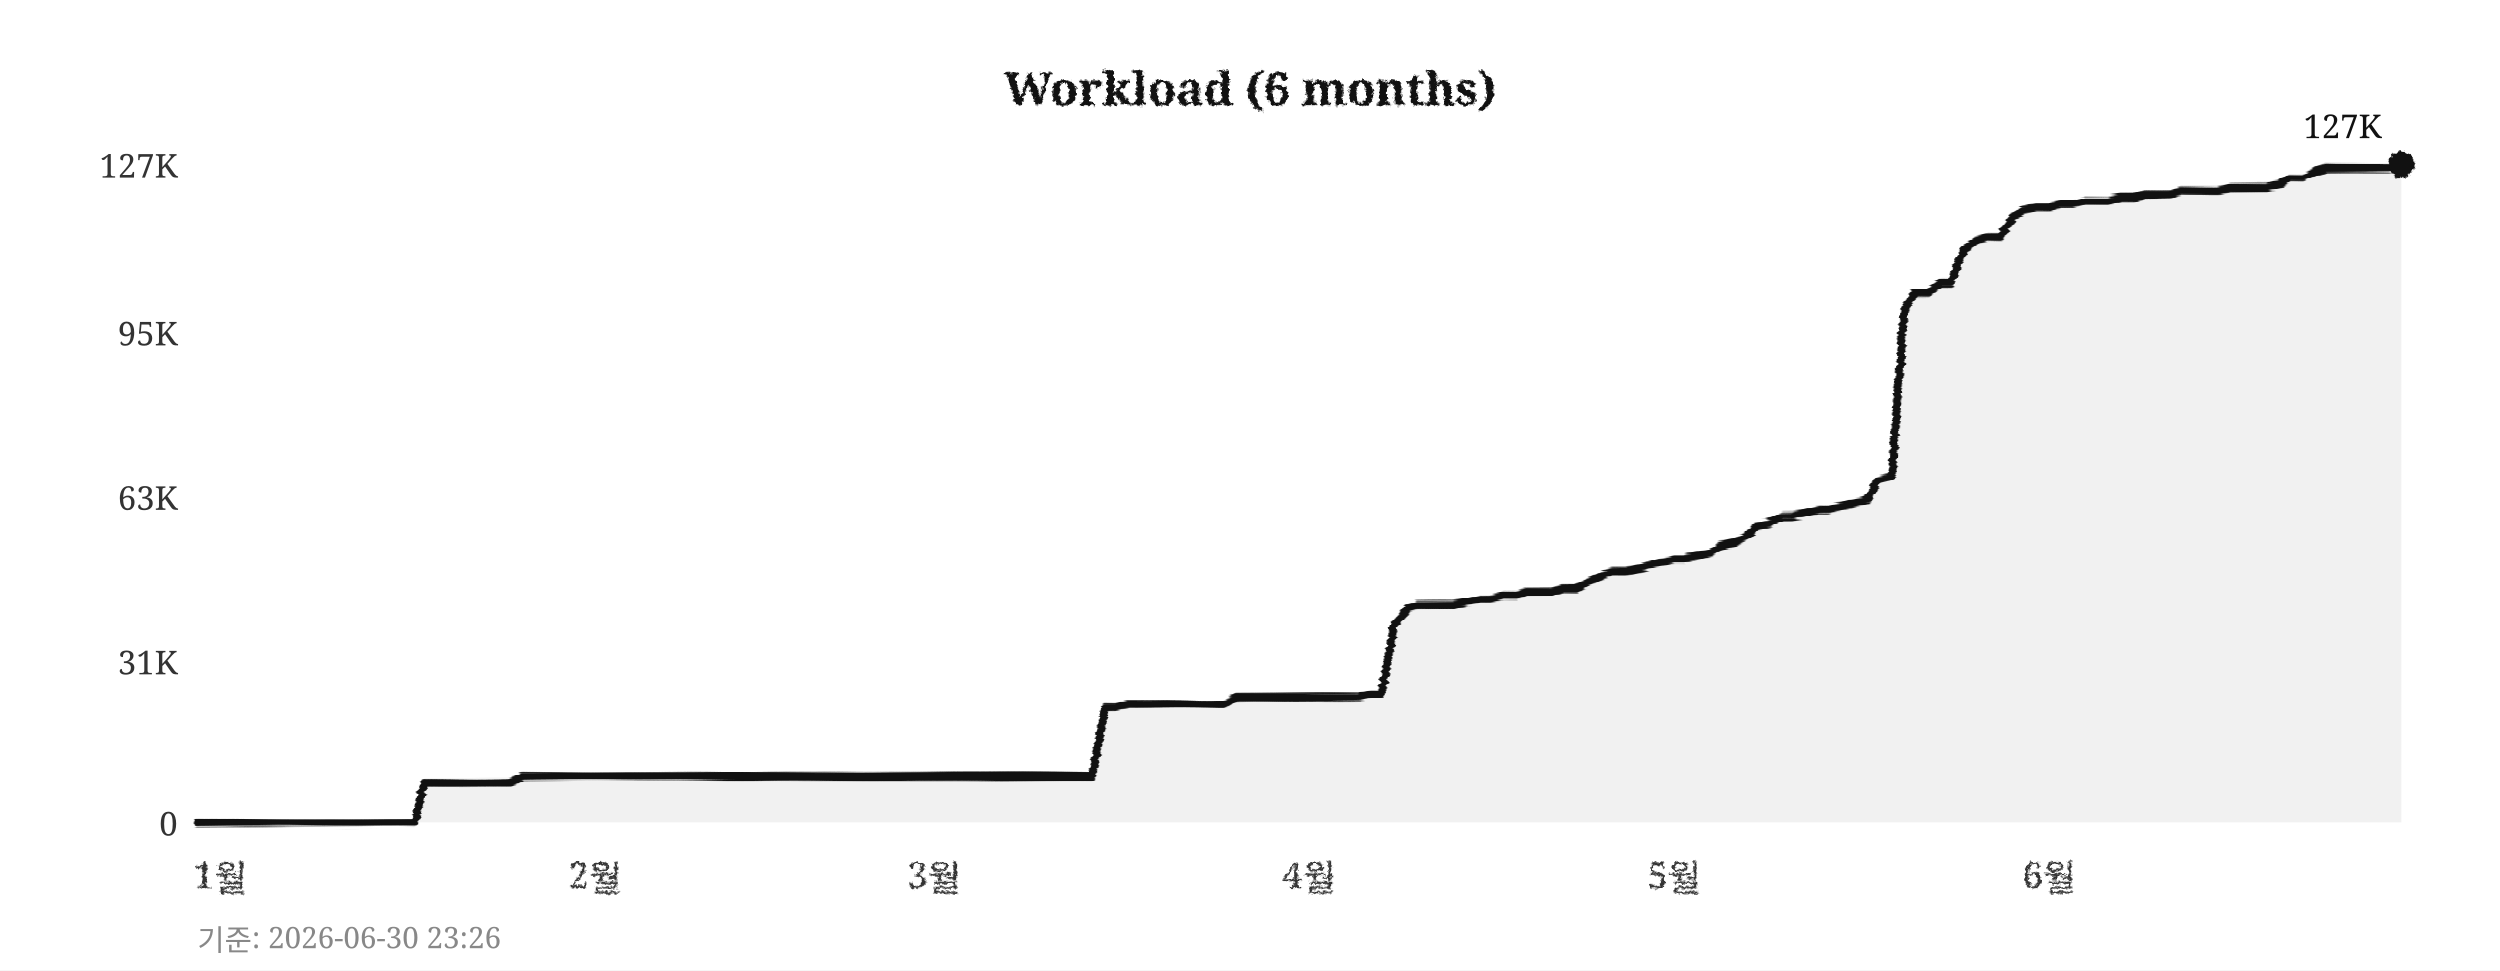
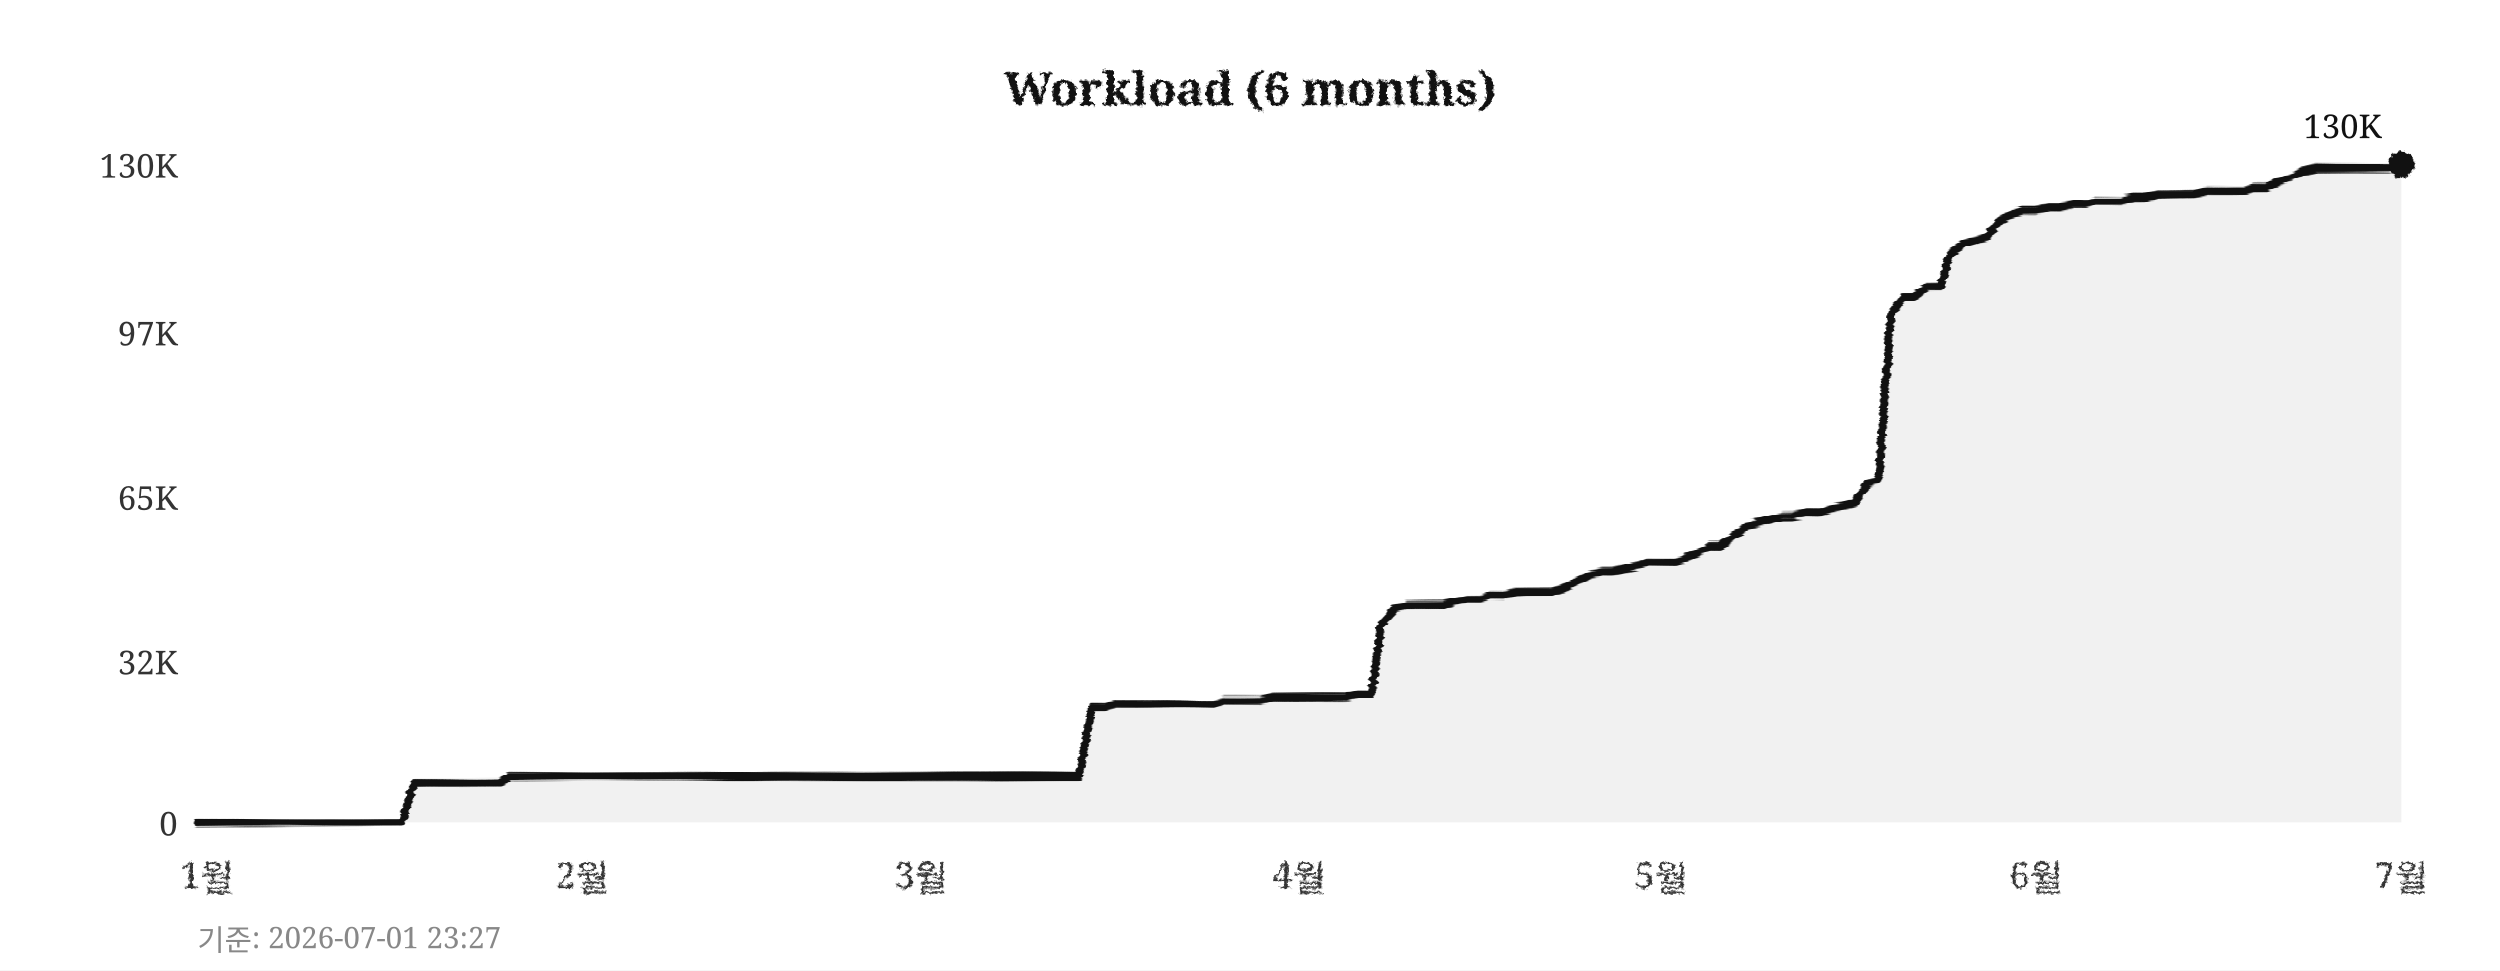
<svg xmlns="http://www.w3.org/2000/svg" width="760" height="295">
  <defs>
    <filter id="pencil" x="-5%" y="-5%" width="110%" height="110%">
      <feTurbulence type="fractalNoise" baseFrequency="0.9" numOctaves="4" seed="5" result="noise" />
      <feDisplacementMap in="SourceGraphic" in2="noise" scale="1.6" xChannelSelector="R" yChannelSelector="G" />
    </filter>
    <filter id="pline" x="-2%" y="-30%" width="104%" height="160%">
      <feTurbulence type="fractalNoise" baseFrequency="0.015 0.9" numOctaves="3" seed="11" result="noise" />
      <feDisplacementMap in="SourceGraphic" in2="noise" scale="1.8" xChannelSelector="R" yChannelSelector="G" />
    </filter>
    <filter id="rough" x="-5%" y="-5%" width="110%" height="110%">
      <feTurbulence type="turbulence" baseFrequency="0.05" numOctaves="2" seed="2" result="noise" />
      <feDisplacementMap in="SourceGraphic" in2="noise" scale="2" xChannelSelector="R" yChannelSelector="G" />
    </filter>
  </defs>
  <rect width="760" height="295" fill="#ffffff" />
  <text x="380" y="32" text-anchor="middle" font-size="14" font-weight="bold" font-family="Georgia,serif" fill="#111111" filter="url(#pencil)">Workload (6 months)</text>
  <line x1="60" y1="250" x2="730" y2="250" stroke="#cccccc" stroke-width="0.7" stroke-dasharray="4,5" filter="url(#rough)" />
  <text x="54" y="254" text-anchor="end" font-size="10" font-family="Georgia,serif" fill="#333333">0</text>
  <line x1="60" y1="201" x2="730" y2="201" stroke="#cccccc" stroke-width="0.7" stroke-dasharray="4,5" filter="url(#rough)" />
-   <text x="54" y="205" text-anchor="end" font-size="10" font-family="Georgia,serif" fill="#333333">31K</text>
+   <text x="54" y="205" text-anchor="end" font-size="10" font-family="Georgia,serif" fill="#333333">32K</text>
  <line x1="60" y1="151" x2="730" y2="151" stroke="#cccccc" stroke-width="0.7" stroke-dasharray="4,5" filter="url(#rough)" />
-   <text x="54" y="155" text-anchor="end" font-size="10" font-family="Georgia,serif" fill="#333333">63K</text>
+   <text x="54" y="155" text-anchor="end" font-size="10" font-family="Georgia,serif" fill="#333333">65K</text>
  <line x1="60" y1="101" x2="730" y2="101" stroke="#cccccc" stroke-width="0.7" stroke-dasharray="4,5" filter="url(#rough)" />
-   <text x="54" y="105" text-anchor="end" font-size="10" font-family="Georgia,serif" fill="#333333">95K</text>
+   <text x="54" y="105" text-anchor="end" font-size="10" font-family="Georgia,serif" fill="#333333">97K</text>
  <line x1="60" y1="50" x2="730" y2="50" stroke="#cccccc" stroke-width="0.7" stroke-dasharray="4,5" filter="url(#rough)" />
-   <text x="54" y="54" text-anchor="end" font-size="10" font-family="Georgia,serif" fill="#333333">127K</text>
-   <text x="67" y="270" text-anchor="middle" font-size="11" font-family="Georgia,serif" fill="#333333" filter="url(#pencil)">1월</text>
-   <text x="181" y="270" text-anchor="middle" font-size="11" font-family="Georgia,serif" fill="#333333" filter="url(#pencil)">2월</text>
-   <text x="284" y="270" text-anchor="middle" font-size="11" font-family="Georgia,serif" fill="#333333" filter="url(#pencil)">3월</text>
-   <text x="398" y="270" text-anchor="middle" font-size="11" font-family="Georgia,serif" fill="#333333" filter="url(#pencil)">4월</text>
-   <text x="509" y="270" text-anchor="middle" font-size="11" font-family="Georgia,serif" fill="#333333" filter="url(#pencil)">5월</text>
-   <text x="623" y="270" text-anchor="middle" font-size="11" font-family="Georgia,serif" fill="#333333" filter="url(#pencil)">6월</text>
+   <text x="54" y="54" text-anchor="end" font-size="10" font-family="Georgia,serif" fill="#333333">130K</text>
+   <text x="63" y="270" text-anchor="middle" font-size="11" font-family="Georgia,serif" fill="#333333" filter="url(#pencil)">1월</text>
+   <text x="177" y="270" text-anchor="middle" font-size="11" font-family="Georgia,serif" fill="#333333" filter="url(#pencil)">2월</text>
+   <text x="280" y="270" text-anchor="middle" font-size="11" font-family="Georgia,serif" fill="#333333" filter="url(#pencil)">3월</text>
+   <text x="395" y="270" text-anchor="middle" font-size="11" font-family="Georgia,serif" fill="#333333" filter="url(#pencil)">4월</text>
+   <text x="505" y="270" text-anchor="middle" font-size="11" font-family="Georgia,serif" fill="#333333" filter="url(#pencil)">5월</text>
+   <text x="619" y="270" text-anchor="middle" font-size="11" font-family="Georgia,serif" fill="#333333" filter="url(#pencil)">6월</text>
+   <text x="730" y="270" text-anchor="middle" font-size="11" font-family="Georgia,serif" fill="#333333" filter="url(#pencil)">7월</text>
  <line x1="59" y1="42" x2="59" y2="256" stroke="#111111" stroke-width="2" filter="url(#pline)" />
  <line x1="52" y1="251" x2="738" y2="251" stroke="#111111" stroke-width="2" filter="url(#pline)" />
-   <polygon points="60,250 60,250 63,250 67,250 71,250 74,250 78,250 82,250 85,250 89,250 93,250 96,250 100,250 104,250 107,250 111,250 115,250 118,250 122,250 126,250 129,238 133,238 137,238 140,238 144,238 148,238 152,238 155,238 159,236 163,236 166,236 170,236 174,236 177,236 181,236 185,236 188,236 192,236 196,236 199,236 203,236 207,236 210,236 214,236 218,236 221,236 225,236 229,236 233,236 236,236 240,236 244,236 247,236 251,236 255,236 258,236 262,236 266,236 269,236 273,236 277,236 280,236 284,236 288,236 291,236 295,236 299,236 302,236 306,236 310,236 314,236 317,236 321,236 325,236 328,236 332,236 336,215 339,215 343,214 347,214 350,214 354,214 358,214 361,214 365,214 369,214 372,214 376,212 380,212 383,212 387,212 391,212 395,212 398,212 402,212 406,212 409,212 413,212 417,211 420,211 424,190 428,185 431,184 435,184 439,184 442,184 446,183 450,182 453,182 457,181 461,181 464,180 468,180 472,180 475,179 479,179 483,177 487,175 490,174 494,174 498,173 501,172 505,171 509,170 512,170 516,169 520,168 523,166 527,165 531,163 534,160 538,159 542,157 545,157 549,156 553,155 556,155 560,154 564,153 568,152 571,146 575,145 579,94 582,89 586,89 590,86 593,86 597,76 601,73 604,72 608,72 612,66 615,64 619,63 623,63 626,62 630,62 634,61 637,61 641,61 645,60 649,60 652,59 656,59 660,59 663,58 667,58 671,58 674,58 678,57 682,57 685,57 689,57 693,56 696,54 700,54 704,52 707,51 711,51 715,51 718,51 722,51 726,51 730,50 730,250" fill="#e8e8e8" opacity="0.6" />
-   <polyline points="60,250 63,250 67,250 71,250 74,250 78,250 82,250 85,250 89,250 93,250 96,250 100,250 104,250 107,250 111,250 115,250 118,250 122,250 126,250 129,238 133,238 137,238 140,238 144,238 148,238 152,238 155,238 159,236 163,236 166,236 170,236 174,236 177,236 181,236 185,236 188,236 192,236 196,236 199,236 203,236 207,236 210,236 214,236 218,236 221,236 225,236 229,236 233,236 236,236 240,236 244,236 247,236 251,236 255,236 258,236 262,236 266,236 269,236 273,236 277,236 280,236 284,236 288,236 291,236 295,236 299,236 302,236 306,236 310,236 314,236 317,236 321,236 325,236 328,236 332,236 336,215 339,215 343,214 347,214 350,214 354,214 358,214 361,214 365,214 369,214 372,214 376,212 380,212 383,212 387,212 391,212 395,212 398,212 402,212 406,212 409,212 413,212 417,211 420,211 424,190 428,185 431,184 435,184 439,184 442,184 446,183 450,182 453,182 457,181 461,181 464,180 468,180 472,180 475,179 479,179 483,177 487,175 490,174 494,174 498,173 501,172 505,171 509,170 512,170 516,169 520,168 523,166 527,165 531,163 534,160 538,159 542,157 545,157 549,156 553,155 556,155 560,154 564,153 568,152 571,146 575,145 579,94 582,89 586,89 590,86 593,86 597,76 601,73 604,72 608,72 612,66 615,64 619,63 623,63 626,62 630,62 634,61 637,61 641,61 645,60 649,60 652,59 656,59 660,59 663,58 667,58 671,58 674,58 678,57 682,57 685,57 689,57 693,56 696,54 700,54 704,52 707,51 711,51 715,51 718,51 722,51 726,51 730,50" fill="none" stroke="#111111" stroke-width="2.4" stroke-linejoin="round" stroke-linecap="round" filter="url(#pline)" />
+   <polygon points="60,250 60,250 63,250 67,250 71,250 74,250 78,250 82,250 85,250 89,250 93,250 96,250 100,250 104,250 107,250 111,250 115,250 118,250 122,250 126,238 129,238 133,238 137,238 140,238 144,238 148,238 152,238 155,236 159,236 163,236 166,236 170,236 174,236 177,236 181,236 185,236 188,236 192,236 196,236 199,236 203,236 207,236 210,236 214,236 218,236 221,236 225,236 229,236 233,236 236,236 240,236 244,236 247,236 251,236 255,236 258,236 262,236 266,236 269,236 273,236 277,236 280,236 284,236 288,236 291,236 295,236 299,236 302,236 306,236 310,236 314,236 317,236 321,236 325,236 328,236 332,215 336,215 339,214 343,214 347,214 350,214 354,214 358,214 361,214 365,214 369,214 372,213 376,213 380,213 383,213 387,212 391,212 395,212 398,212 402,212 406,212 409,212 413,211 417,211 420,190 424,185 428,184 431,184 435,184 439,184 442,183 446,182 450,182 453,181 457,181 461,180 464,180 468,180 472,180 475,179 479,177 483,175 487,174 490,174 494,173 498,172 501,171 505,171 509,171 512,170 516,168 520,166 523,166 527,163 531,160 534,159 538,158 542,157 545,157 549,156 553,156 556,155 560,154 564,153 568,147 571,146 575,95 579,90 582,90 586,87 590,87 593,77 597,74 601,73 604,72 608,67 612,65 615,64 619,64 623,63 626,63 630,62 634,62 637,61 641,61 645,61 649,60 652,60 656,59 660,59 663,59 667,59 671,58 674,58 678,58 682,58 685,57 689,57 693,55 696,54 700,52 704,51 707,51 711,51 715,51 718,51 722,51 726,51 730,50 730,250" fill="#e8e8e8" opacity="0.6" />
+   <polyline points="60,250 63,250 67,250 71,250 74,250 78,250 82,250 85,250 89,250 93,250 96,250 100,250 104,250 107,250 111,250 115,250 118,250 122,250 126,238 129,238 133,238 137,238 140,238 144,238 148,238 152,238 155,236 159,236 163,236 166,236 170,236 174,236 177,236 181,236 185,236 188,236 192,236 196,236 199,236 203,236 207,236 210,236 214,236 218,236 221,236 225,236 229,236 233,236 236,236 240,236 244,236 247,236 251,236 255,236 258,236 262,236 266,236 269,236 273,236 277,236 280,236 284,236 288,236 291,236 295,236 299,236 302,236 306,236 310,236 314,236 317,236 321,236 325,236 328,236 332,215 336,215 339,214 343,214 347,214 350,214 354,214 358,214 361,214 365,214 369,214 372,213 376,213 380,213 383,213 387,212 391,212 395,212 398,212 402,212 406,212 409,212 413,211 417,211 420,190 424,185 428,184 431,184 435,184 439,184 442,183 446,182 450,182 453,181 457,181 461,180 464,180 468,180 472,180 475,179 479,177 483,175 487,174 490,174 494,173 498,172 501,171 505,171 509,171 512,170 516,168 520,166 523,166 527,163 531,160 534,159 538,158 542,157 545,157 549,156 553,156 556,155 560,154 564,153 568,147 571,146 575,95 579,90 582,90 586,87 590,87 593,77 597,74 601,73 604,72 608,67 612,65 615,64 619,64 623,63 626,63 630,62 634,62 637,61 641,61 645,61 649,60 652,60 656,59 660,59 663,59 667,59 671,58 674,58 678,58 682,58 685,57 689,57 693,55 696,54 700,52 704,51 707,51 711,51 715,51 718,51 722,51 726,51 730,50" fill="none" stroke="#111111" stroke-width="2.4" stroke-linejoin="round" stroke-linecap="round" filter="url(#pline)" />
  <circle cx="730" cy="50" r="4" fill="#111111" filter="url(#pencil)" />
-   <text x="724" y="42" text-anchor="end" font-size="10" font-family="Georgia,serif" fill="#111111">127K</text>
-   <text x="60" y="289" font-size="9" font-family="Georgia,serif" fill="#888888">기준: 2026-06-30 23:26</text>
+   <text x="724" y="42" text-anchor="end" font-size="10" font-family="Georgia,serif" fill="#111111">130K</text>
+   <text x="60" y="289" font-size="9" font-family="Georgia,serif" fill="#888888">기준: 2026-07-01 23:27</text>
</svg>
